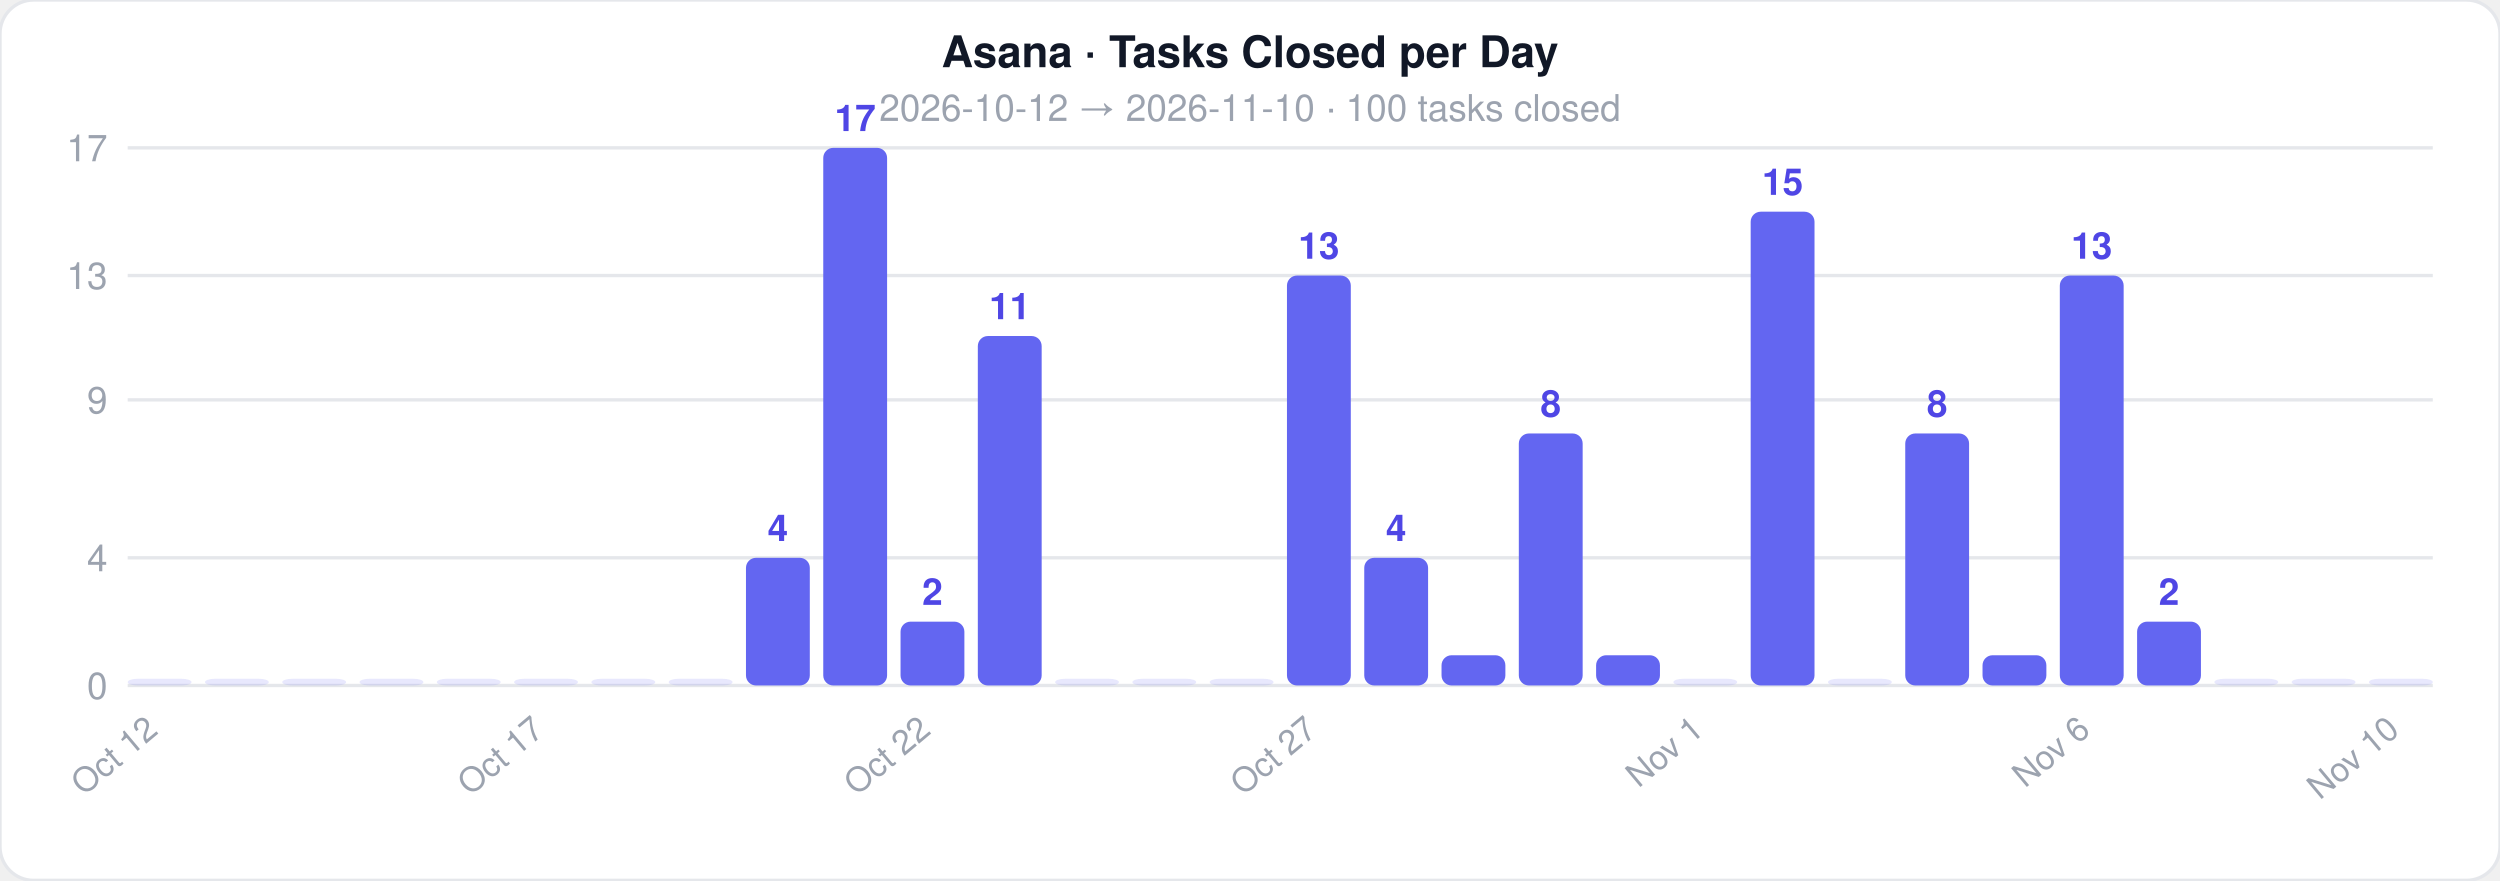
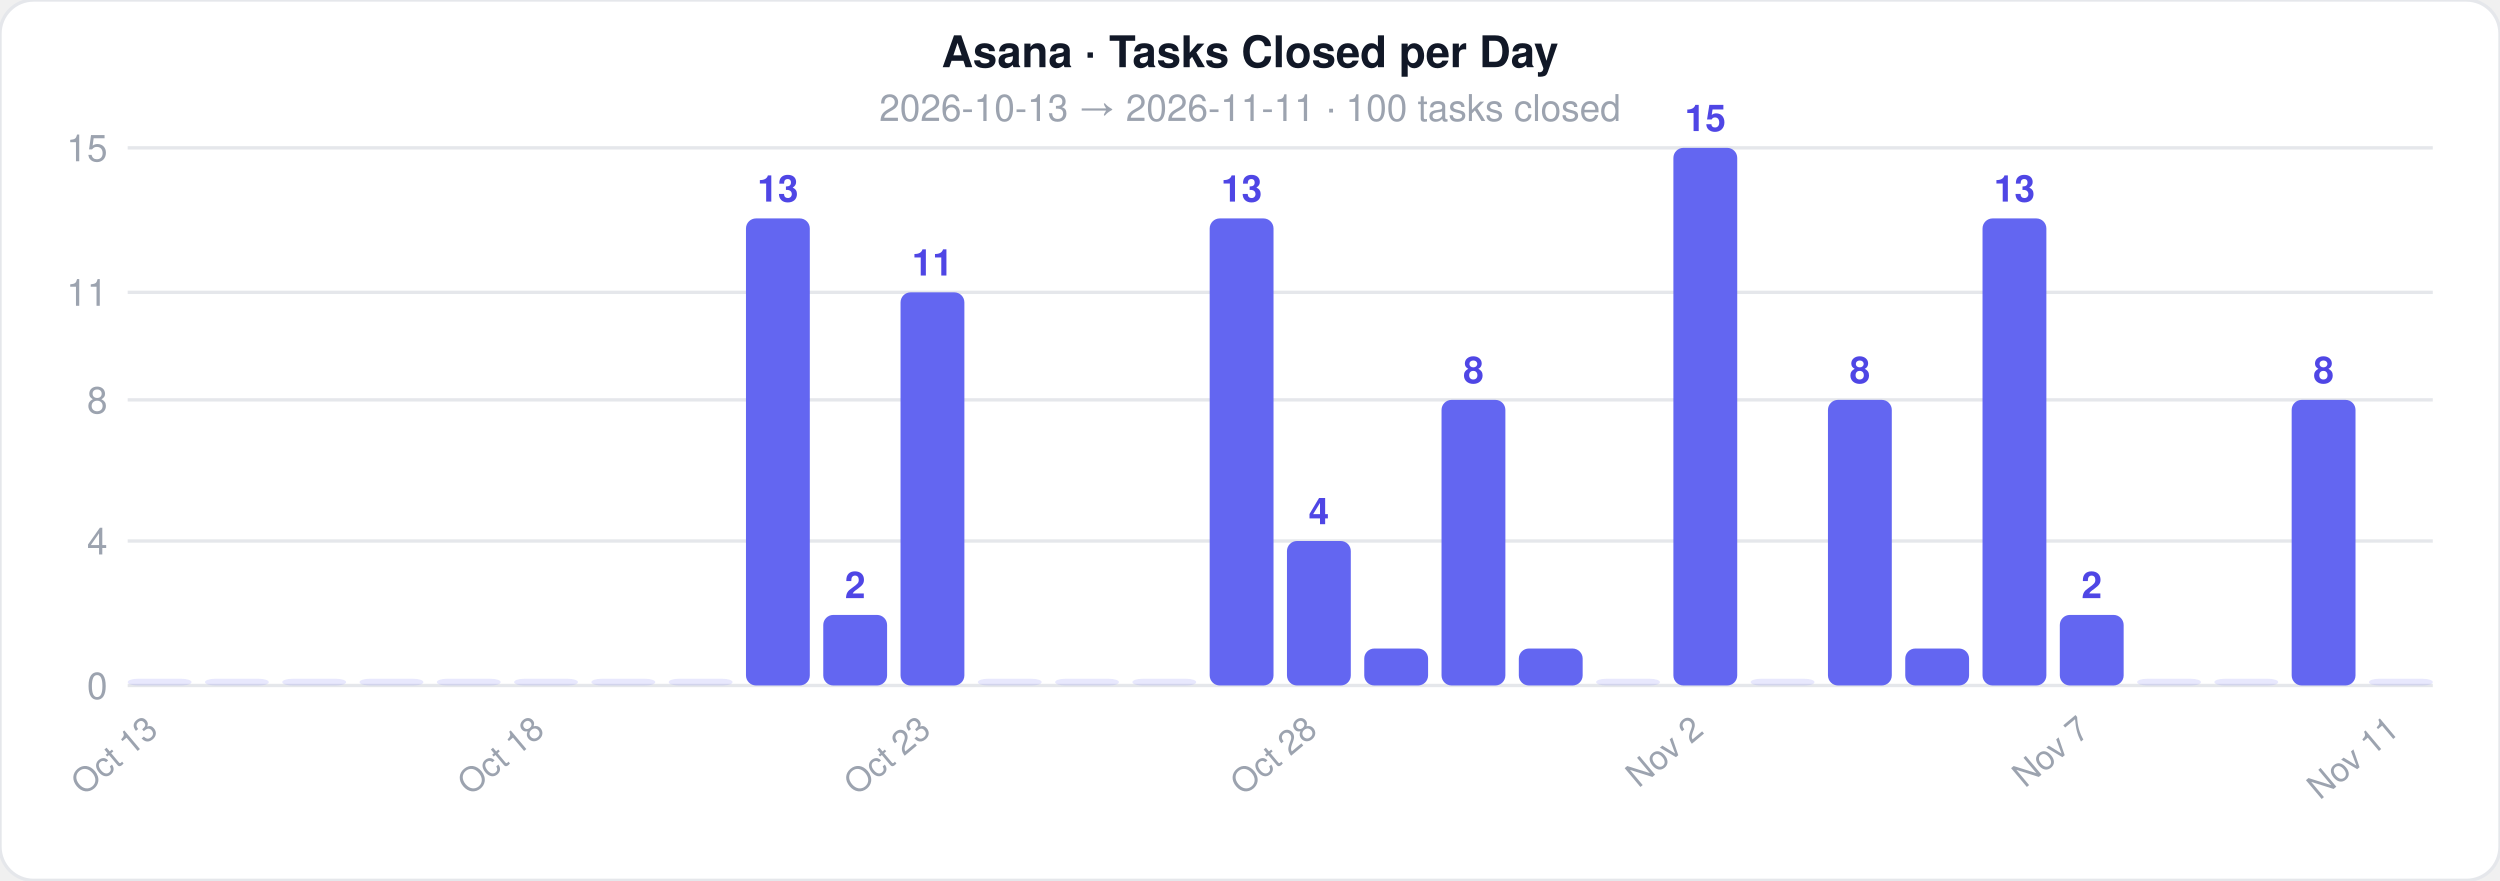
<svg xmlns="http://www.w3.org/2000/svg" width="744" height="262">
  <style>text { font-family: -apple-system, BlinkMacSystemFont, 'Segoe UI', Helvetica, Arial, sans-serif; }</style>
  <rect width="744" height="262" rx="10" fill="#ffffff" stroke="#e5e7eb" stroke-width="1" />
  <text x="372" y="20" text-anchor="middle" font-size="13" font-weight="700" fill="#111827">Asana · Tasks Closed per Day</text>
-   <text x="372" y="36" text-anchor="middle" font-size="11" fill="#9ca3af">2026-10-12  →  2026-11-10  ·  100 tasks closed</text>
+   <text x="372" y="36" text-anchor="middle" font-size="11" fill="#9ca3af">2026-10-13  →  2026-11-11  ·  100 tasks closed</text>
  <line x1="38" y1="204" x2="724" y2="204" stroke="#e5e7eb" stroke-width="1" />
  <text x="32" y="208" text-anchor="end" font-size="11" fill="#9ca3af">0</text>
-   <line x1="38" y1="166" x2="724" y2="166" stroke="#e5e7eb" stroke-width="1" />
-   <text x="32" y="170" text-anchor="end" font-size="11" fill="#9ca3af">4</text>
+   <line x1="38" y1="161" x2="724" y2="161" stroke="#e5e7eb" stroke-width="1" />
+   <text x="32" y="165" text-anchor="end" font-size="11" fill="#9ca3af">4</text>
  <line x1="38" y1="119" x2="724" y2="119" stroke="#e5e7eb" stroke-width="1" />
-   <text x="32" y="123" text-anchor="end" font-size="11" fill="#9ca3af">9</text>
-   <line x1="38" y1="82" x2="724" y2="82" stroke="#e5e7eb" stroke-width="1" />
-   <text x="32" y="86" text-anchor="end" font-size="11" fill="#9ca3af">13</text>
+   <text x="32" y="123" text-anchor="end" font-size="11" fill="#9ca3af">8</text>
+   <line x1="38" y1="87" x2="724" y2="87" stroke="#e5e7eb" stroke-width="1" />
+   <text x="32" y="91" text-anchor="end" font-size="11" fill="#9ca3af">11</text>
  <line x1="38" y1="44" x2="724" y2="44" stroke="#e5e7eb" stroke-width="1" />
-   <text x="32" y="48" text-anchor="end" font-size="11" fill="#9ca3af">17</text>
+   <text x="32" y="48" text-anchor="end" font-size="11" fill="#9ca3af">15</text>
  <rect x="38" y="202" width="19" height="2" rx="3" fill="#6366f1" opacity="0.15" />
-   <text x="47.5" y="218" text-anchor="end" font-size="10" fill="#9ca3af" transform="rotate(-40 47.5 218)">Oct 12</text>
+   <text x="47.5" y="218" text-anchor="end" font-size="10" fill="#9ca3af" transform="rotate(-40 47.5 218)">Oct 13</text>
  <rect x="61" y="202" width="19" height="2" rx="3" fill="#6366f1" opacity="0.15" />
  <rect x="84" y="202" width="19" height="2" rx="3" fill="#6366f1" opacity="0.15" />
  <rect x="107" y="202" width="19" height="2" rx="3" fill="#6366f1" opacity="0.15" />
  <rect x="130" y="202" width="19" height="2" rx="3" fill="#6366f1" opacity="0.15" />
  <rect x="153" y="202" width="19" height="2" rx="3" fill="#6366f1" opacity="0.15" />
-   <text x="162.5" y="218" text-anchor="end" font-size="10" fill="#9ca3af" transform="rotate(-40 162.5 218)">Oct 17</text>
+   <text x="162.5" y="218" text-anchor="end" font-size="10" fill="#9ca3af" transform="rotate(-40 162.5 218)">Oct 18</text>
  <rect x="176" y="202" width="19" height="2" rx="3" fill="#6366f1" opacity="0.15" />
  <rect x="199" y="202" width="19" height="2" rx="3" fill="#6366f1" opacity="0.15" />
-   <rect x="222" y="166" width="19" height="38" rx="3" fill="#6366f1" opacity="1" />
-   <text x="231.5" y="161" text-anchor="middle" font-size="11" fill="#4f46e5" font-weight="600">4</text>
-   <rect x="245" y="44" width="19" height="160" rx="3" fill="#6366f1" opacity="1" />
-   <text x="254.5" y="39" text-anchor="middle" font-size="11" fill="#4f46e5" font-weight="600">17</text>
-   <rect x="268" y="185" width="19" height="19" rx="3" fill="#6366f1" opacity="1" />
-   <text x="277.5" y="180" text-anchor="middle" font-size="11" fill="#4f46e5" font-weight="600">2</text>
-   <text x="277.5" y="218" text-anchor="end" font-size="10" fill="#9ca3af" transform="rotate(-40 277.5 218)">Oct 22</text>
-   <rect x="291" y="100" width="19" height="104" rx="3" fill="#6366f1" opacity="1" />
-   <text x="300.5" y="95" text-anchor="middle" font-size="11" fill="#4f46e5" font-weight="600">11</text>
+   <rect x="222" y="65" width="19" height="139" rx="3" fill="#6366f1" opacity="1" />
+   <text x="231.5" y="60" text-anchor="middle" font-size="11" fill="#4f46e5" font-weight="600">13</text>
+   <rect x="245" y="183" width="19" height="21" rx="3" fill="#6366f1" opacity="1" />
+   <text x="254.5" y="178" text-anchor="middle" font-size="11" fill="#4f46e5" font-weight="600">2</text>
+   <rect x="268" y="87" width="19" height="117" rx="3" fill="#6366f1" opacity="1" />
+   <text x="277.5" y="82" text-anchor="middle" font-size="11" fill="#4f46e5" font-weight="600">11</text>
+   <text x="277.5" y="218" text-anchor="end" font-size="10" fill="#9ca3af" transform="rotate(-40 277.5 218)">Oct 23</text>
+   <rect x="291" y="202" width="19" height="2" rx="3" fill="#6366f1" opacity="0.15" />
  <rect x="314" y="202" width="19" height="2" rx="3" fill="#6366f1" opacity="0.15" />
  <rect x="337" y="202" width="19" height="2" rx="3" fill="#6366f1" opacity="0.15" />
-   <rect x="360" y="202" width="19" height="2" rx="3" fill="#6366f1" opacity="0.15" />
-   <rect x="383" y="82" width="19" height="122" rx="3" fill="#6366f1" opacity="1" />
-   <text x="392.5" y="77" text-anchor="middle" font-size="11" fill="#4f46e5" font-weight="600">13</text>
-   <text x="392.5" y="218" text-anchor="end" font-size="10" fill="#9ca3af" transform="rotate(-40 392.5 218)">Oct 27</text>
-   <rect x="406" y="166" width="19" height="38" rx="3" fill="#6366f1" opacity="1" />
-   <text x="415.5" y="161" text-anchor="middle" font-size="11" fill="#4f46e5" font-weight="600">4</text>
-   <rect x="429" y="195" width="19" height="9" rx="3" fill="#6366f1" opacity="1" />
-   <rect x="452" y="129" width="19" height="75" rx="3" fill="#6366f1" opacity="1" />
-   <text x="461.5" y="124" text-anchor="middle" font-size="11" fill="#4f46e5" font-weight="600">8</text>
-   <rect x="475" y="195" width="19" height="9" rx="3" fill="#6366f1" opacity="1" />
-   <rect x="498" y="202" width="19" height="2" rx="3" fill="#6366f1" opacity="0.15" />
-   <text x="507.5" y="218" text-anchor="end" font-size="10" fill="#9ca3af" transform="rotate(-40 507.5 218)">Nov 1</text>
-   <rect x="521" y="63" width="19" height="141" rx="3" fill="#6366f1" opacity="1" />
-   <text x="530.5" y="58" text-anchor="middle" font-size="11" fill="#4f46e5" font-weight="600">15</text>
-   <rect x="544" y="202" width="19" height="2" rx="3" fill="#6366f1" opacity="0.15" />
-   <rect x="567" y="129" width="19" height="75" rx="3" fill="#6366f1" opacity="1" />
-   <text x="576.5" y="124" text-anchor="middle" font-size="11" fill="#4f46e5" font-weight="600">8</text>
-   <rect x="590" y="195" width="19" height="9" rx="3" fill="#6366f1" opacity="1" />
-   <rect x="613" y="82" width="19" height="122" rx="3" fill="#6366f1" opacity="1" />
-   <text x="622.5" y="77" text-anchor="middle" font-size="11" fill="#4f46e5" font-weight="600">13</text>
-   <text x="622.5" y="218" text-anchor="end" font-size="10" fill="#9ca3af" transform="rotate(-40 622.5 218)">Nov 6</text>
-   <rect x="636" y="185" width="19" height="19" rx="3" fill="#6366f1" opacity="1" />
-   <text x="645.5" y="180" text-anchor="middle" font-size="11" fill="#4f46e5" font-weight="600">2</text>
+   <rect x="360" y="65" width="19" height="139" rx="3" fill="#6366f1" opacity="1" />
+   <text x="369.5" y="60" text-anchor="middle" font-size="11" fill="#4f46e5" font-weight="600">13</text>
+   <rect x="383" y="161" width="19" height="43" rx="3" fill="#6366f1" opacity="1" />
+   <text x="392.5" y="156" text-anchor="middle" font-size="11" fill="#4f46e5" font-weight="600">4</text>
+   <text x="392.5" y="218" text-anchor="end" font-size="10" fill="#9ca3af" transform="rotate(-40 392.5 218)">Oct 28</text>
+   <rect x="406" y="193" width="19" height="11" rx="3" fill="#6366f1" opacity="1" />
+   <rect x="429" y="119" width="19" height="85" rx="3" fill="#6366f1" opacity="1" />
+   <text x="438.5" y="114" text-anchor="middle" font-size="11" fill="#4f46e5" font-weight="600">8</text>
+   <rect x="452" y="193" width="19" height="11" rx="3" fill="#6366f1" opacity="1" />
+   <rect x="475" y="202" width="19" height="2" rx="3" fill="#6366f1" opacity="0.15" />
+   <rect x="498" y="44" width="19" height="160" rx="3" fill="#6366f1" opacity="1" />
+   <text x="507.5" y="39" text-anchor="middle" font-size="11" fill="#4f46e5" font-weight="600">15</text>
+   <text x="507.5" y="218" text-anchor="end" font-size="10" fill="#9ca3af" transform="rotate(-40 507.5 218)">Nov 2</text>
+   <rect x="521" y="202" width="19" height="2" rx="3" fill="#6366f1" opacity="0.15" />
+   <rect x="544" y="119" width="19" height="85" rx="3" fill="#6366f1" opacity="1" />
+   <text x="553.5" y="114" text-anchor="middle" font-size="11" fill="#4f46e5" font-weight="600">8</text>
+   <rect x="567" y="193" width="19" height="11" rx="3" fill="#6366f1" opacity="1" />
+   <rect x="590" y="65" width="19" height="139" rx="3" fill="#6366f1" opacity="1" />
+   <text x="599.5" y="60" text-anchor="middle" font-size="11" fill="#4f46e5" font-weight="600">13</text>
+   <rect x="613" y="183" width="19" height="21" rx="3" fill="#6366f1" opacity="1" />
+   <text x="622.5" y="178" text-anchor="middle" font-size="11" fill="#4f46e5" font-weight="600">2</text>
+   <text x="622.5" y="218" text-anchor="end" font-size="10" fill="#9ca3af" transform="rotate(-40 622.5 218)">Nov 7</text>
+   <rect x="636" y="202" width="19" height="2" rx="3" fill="#6366f1" opacity="0.15" />
  <rect x="659" y="202" width="19" height="2" rx="3" fill="#6366f1" opacity="0.15" />
-   <rect x="682" y="202" width="19" height="2" rx="3" fill="#6366f1" opacity="0.15" />
+   <rect x="682" y="119" width="19" height="85" rx="3" fill="#6366f1" opacity="1" />
+   <text x="691.5" y="114" text-anchor="middle" font-size="11" fill="#4f46e5" font-weight="600">8</text>
  <rect x="705" y="202" width="19" height="2" rx="3" fill="#6366f1" opacity="0.15" />
-   <text x="714.5" y="218" text-anchor="end" font-size="10" fill="#9ca3af" transform="rotate(-40 714.5 218)">Nov 10</text>
+   <text x="714.5" y="218" text-anchor="end" font-size="10" fill="#9ca3af" transform="rotate(-40 714.5 218)">Nov 11</text>
</svg>
